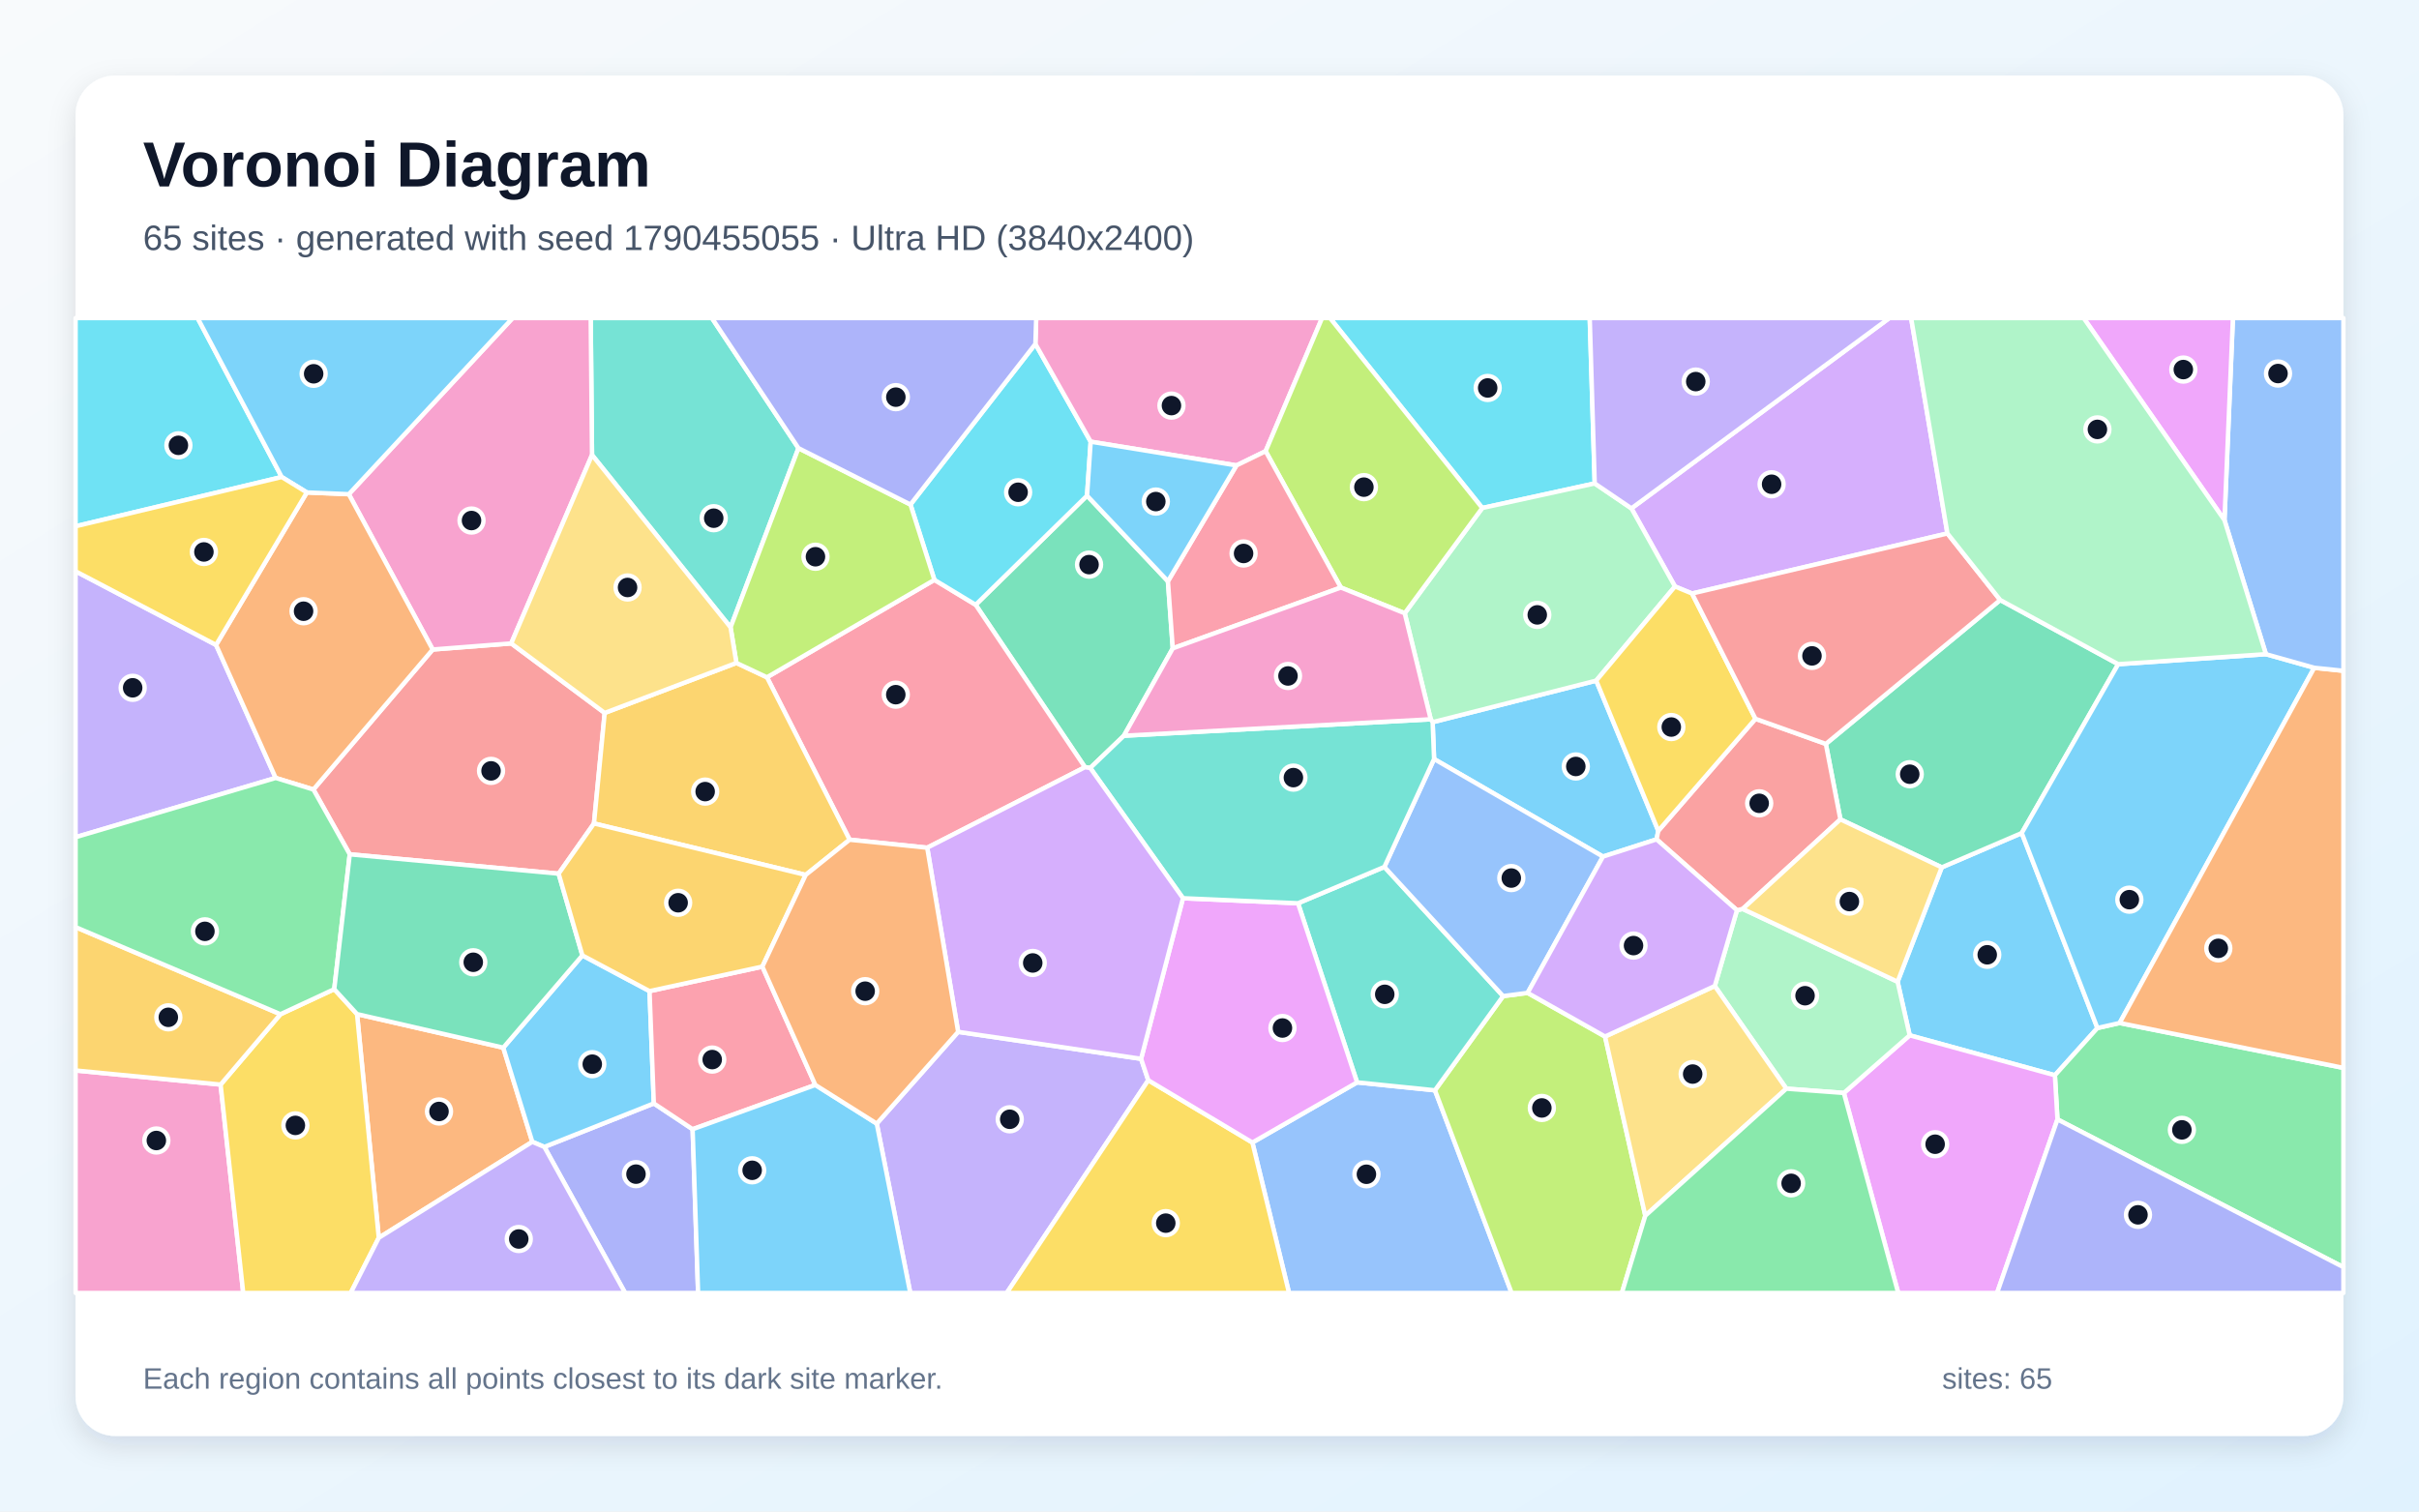
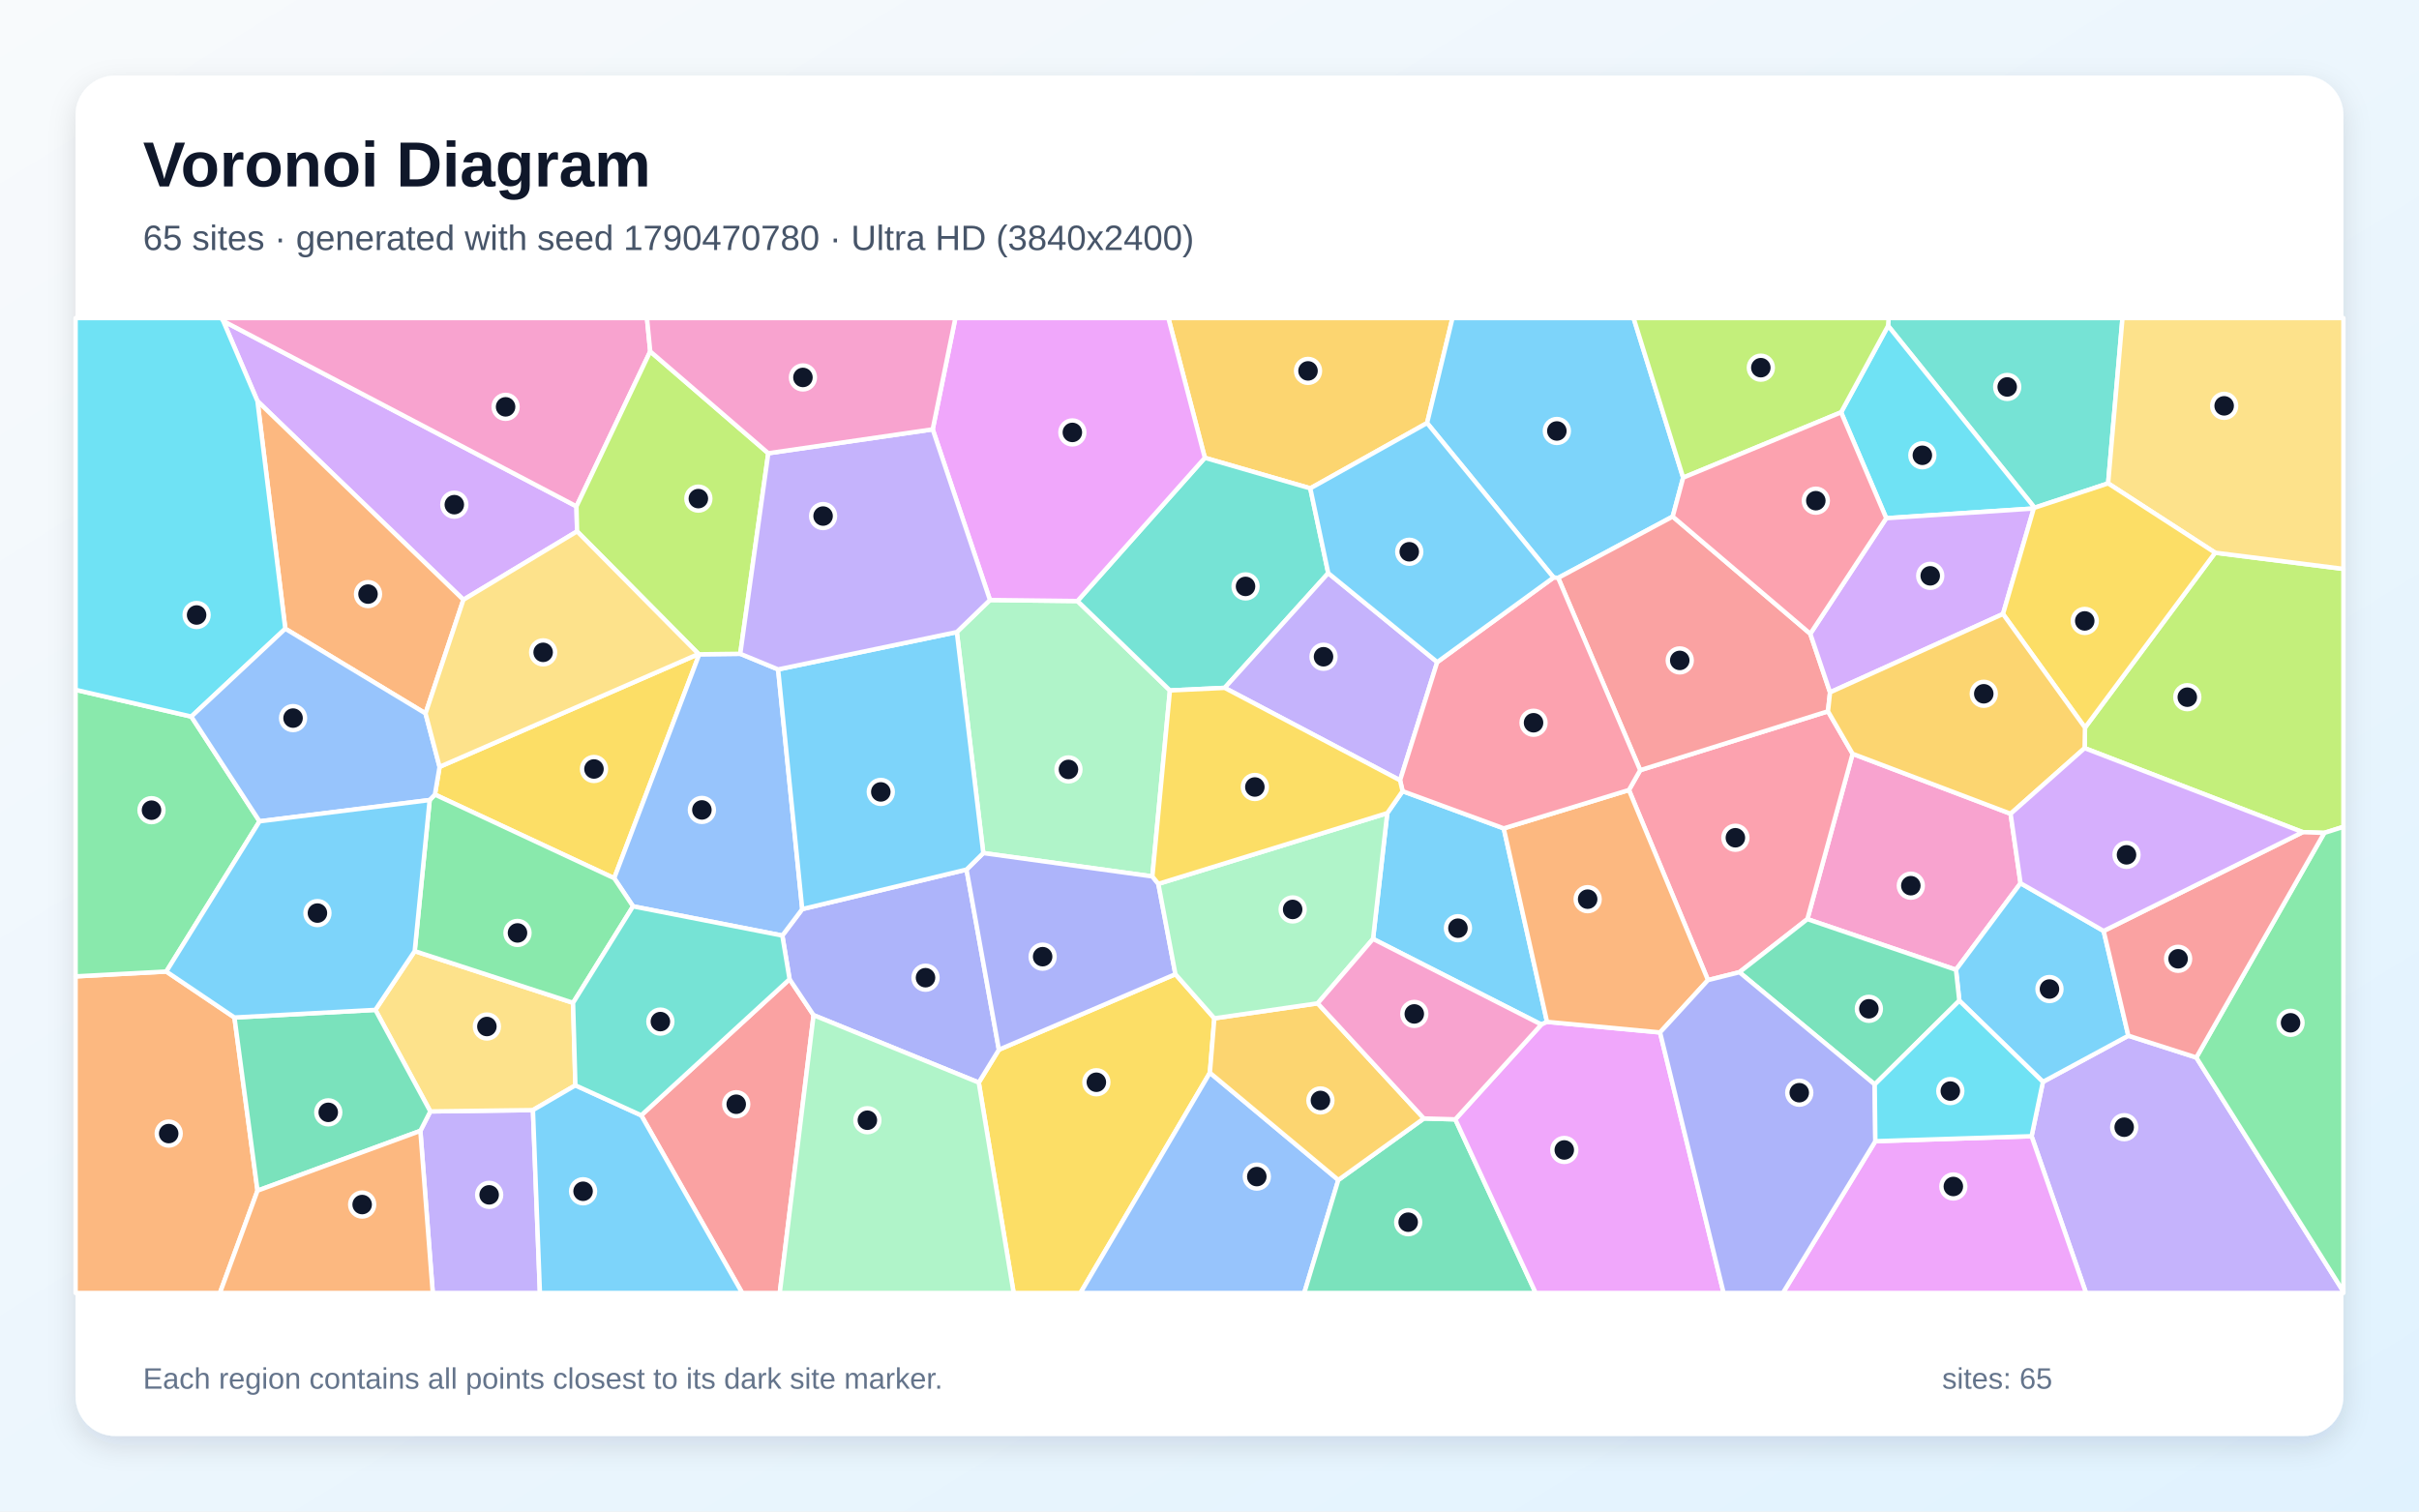
<svg xmlns="http://www.w3.org/2000/svg" width="3840" height="2400" viewBox="0 0 3840 2400" role="img" aria-labelledby="title description">
  <defs>
    <linearGradient id="background" x1="0" y1="0" x2="1" y2="1">
      <stop stop-color="#F8FAFC" />
      <stop offset="1" stop-color="#E0F2FE" />
    </linearGradient>
    <filter id="shadow" x="-5%" y="-5%" width="110%" height="110%">
      <feDropShadow dx="0" dy="15" stdDeviation="22" flood-color="#0F172A" flood-opacity=".12" />
    </filter>
  </defs>
  <rect width="3840" height="2400" fill="url(#background)" />
  <rect x="120" y="120" width="3600" height="2160" rx="63" fill="#FFFFFF" filter="url(#shadow)" />
  <g font-family="Arial, sans-serif">
    <text x="227" y="296" font-size="101" font-weight="700" fill="#0F172A">Voronoi Diagram</text>
-     <text x="227" y="397" font-size="56" fill="#475569">65 sites · generated with seed 1790455055 · Ultra HD (3840x2400)</text>
+     <text x="227" y="397" font-size="56" fill="#475569">65 sites · generated with seed 1790470780 · Ultra HD (3840x2400)</text>
  </g>
  <g stroke="#FFFFFF" stroke-width="7" stroke-linejoin="round">
-     <polygon points="3031.5,1643.9 3012.3,1558.8 3082.4,1377.2 3209.4,1322.7 3329.5,1632.3 3262.0,1707.3" fill="#38BDF8" fill-opacity="0.65" />
-     <polygon points="343.0,1024.0 437.6,1235.2 120.0,1329.3 120.0,907.1" fill="#A78BFA" fill-opacity="0.65" />
-     <polygon points="120.0,1699.7 350.2,1722.1 386.1,2053.0 120.0,2053.0" fill="#F472B6" fill-opacity="0.65" />
-     <polygon points="601.3,1965.4 566.8,1610.2 798.9,1663.5 845.0,1813.0" fill="#FB923C" fill-opacity="0.65" />
-     <polygon points="350.2,1722.1 445.2,1610.4 530.6,1570.6 566.8,1610.2 601.3,1965.4 556.7,2053.0 386.1,2053.0" fill="#FACC15" fill-opacity="0.65" />
-     <polygon points="3266.1,1777.4 3262.0,1707.3 3329.5,1632.3 3364.8,1624.3 3720.0,1695.6 3720.0,2012.0" fill="#4ADE80" fill-opacity="0.65" />
-     <polygon points="1267.5,711.6 1159.7,996.1 939.8,722.4 937.7,505.0 1130.1,505.0" fill="#2DD4BF" fill-opacity="0.65" />
-     <polygon points="1988.1,1814.1 2154.3,1718.6 2277.9,1731.2 2399.6,2053.0 2046.3,2053.0" fill="#60A5FA" fill-opacity="0.65" />
-     <polygon points="2927.0,1735.4 3031.5,1643.9 3262.0,1707.3 3266.1,1777.4 3170.2,2053.0 3013.3,2053.0" fill="#E879F9" fill-opacity="0.65" />
-     <polygon points="1854.0,922.9 1861.7,1029.5 1784.1,1168.2 1730.7,1219.4 1722.3,1218.2 1548.8,960.3 1725.6,787.0" fill="#34D399" fill-opacity="0.65" />
-     <polygon points="886.8,1387.2 555.2,1356.5 497.5,1253.6 686.9,1031.3 811.5,1021.6 959.9,1132.0 942.9,1307.5" fill="#F87171" fill-opacity="0.65" />
-     <polygon points="864.1,1821.1 1037.9,1752.0 1099.5,1793.0 1108.2,2053.0 992.4,2053.0" fill="#818CF8" fill-opacity="0.65" />
-     <polygon points="445.2,1610.4 350.2,1722.1 120.0,1699.7 120.0,1472.1" fill="#FBBF24" fill-opacity="0.65" />
-     <polygon points="2277.9,1731.2 2386.1,1581.6 2425.0,1576.5 2547.9,1645.8 2611.8,1930.3 2574.6,2053.0 2399.6,2053.0" fill="#A3E635" fill-opacity="0.65" />
-     <polygon points="3091.4,847.0 2686.0,942.4 2658.9,931.2 2589.8,807.2 2999.2,505.0 3033.8,505.0" fill="#C084FC" fill-opacity="0.65" />
-     <polygon points="1483.3,920.7 1548.8,960.3 1722.3,1218.2 1471.9,1346.0 1348.7,1333.3 1217.5,1075.4" fill="#FB7185" fill-opacity="0.65" />
-     <polygon points="1643.6,546.1 1731.4,701.3 1725.6,787.0 1548.8,960.3 1483.3,920.7 1445.3,801.1" fill="#22D3EE" fill-opacity="0.65" />
-     <polygon points="2927.0,1735.4 2835.7,1728.6 2722.1,1565.6 2757.3,1445.3 2766.4,1443.2 3012.3,1558.8 3031.5,1643.9" fill="#86EFAC" fill-opacity="0.65" />
-     <polygon points="2611.8,1930.3 2547.9,1645.8 2722.1,1565.6 2835.7,1728.6" fill="#FCD34D" fill-opacity="0.65" />
-     <polygon points="924.5,1517.0 1031.1,1573.7 1037.9,1752.0 864.1,1821.1 845.0,1813.0 798.9,1663.5" fill="#38BDF8" fill-opacity="0.65" />
-     <polygon points="2274.2,1146.7 2533.9,1080.7 2632.4,1319.2 2629.7,1332.7 2544.6,1360.1 2276.5,1205.2" fill="#38BDF8" fill-opacity="0.65" />
-     <polygon points="1391.8,1784.1 1521.0,1638.4 1811.4,1681.2 1822.8,1715.2 1598.1,2053.0 1445.0,2053.0" fill="#A78BFA" fill-opacity="0.65" />
-     <polygon points="939.8,722.4 811.5,1021.6 686.9,1031.3 553.7,784.7 813.8,505.0 937.7,505.0" fill="#F472B6" fill-opacity="0.65" />
-     <polygon points="487.1,781.9 553.7,784.7 686.9,1031.3 497.5,1253.6 437.6,1235.2 343.0,1024.0" fill="#FB923C" fill-opacity="0.65" />
-     <polygon points="1822.8,1715.2 1988.1,1814.1 2046.3,2053.0 1598.1,2053.0" fill="#FACC15" fill-opacity="0.65" />
-     <polygon points="2611.8,1930.3 2835.7,1728.6 2927.0,1735.4 3013.3,2053.0 2574.6,2053.0" fill="#4ADE80" fill-opacity="0.65" />
-     <polygon points="2197.6,1376.5 2386.1,1581.6 2277.9,1731.2 2154.3,1718.6 2060.5,1434.2" fill="#2DD4BF" fill-opacity="0.65" />
-     <polygon points="2276.5,1205.2 2544.6,1360.1 2425.0,1576.5 2386.1,1581.6 2197.6,1376.5" fill="#60A5FA" fill-opacity="0.65" />
-     <polygon points="1822.8,1715.2 1811.4,1681.2 1877.9,1426.2 2060.5,1434.2 2154.3,1718.6 1988.1,1814.1" fill="#E879F9" fill-opacity="0.65" />
-     <polygon points="2921.5,1301.0 2898.4,1181.2 3175.2,952.7 3362.5,1054.6 3209.4,1322.7 3082.4,1377.2" fill="#34D399" fill-opacity="0.65" />
-     <polygon points="2786.7,1141.3 2898.4,1181.2 2921.5,1301.0 2766.4,1443.2 2757.3,1445.3 2629.7,1332.7 2632.4,1319.2" fill="#F87171" fill-opacity="0.65" />
-     <polygon points="3266.1,1777.4 3720.0,2012.0 3720.0,2053.0 3170.2,2053.0" fill="#818CF8" fill-opacity="0.65" />
-     <polygon points="1169.0,1052.6 1217.5,1075.4 1348.7,1333.3 1279.0,1389.2 942.9,1307.5 959.9,1132.0" fill="#FBBF24" fill-opacity="0.65" />
-     <polygon points="1445.3,801.1 1483.3,920.7 1217.5,1075.4 1169.0,1052.6 1159.7,996.1 1267.5,711.6" fill="#A3E635" fill-opacity="0.65" />
-     <polygon points="2544.6,1360.1 2629.7,1332.7 2757.3,1445.3 2722.1,1565.6 2547.9,1645.8 2425.0,1576.5" fill="#C084FC" fill-opacity="0.65" />
-     <polygon points="1210.2,1534.8 1294.3,1722.7 1099.5,1793.0 1037.9,1752.0 1031.1,1573.7" fill="#FB7185" fill-opacity="0.65" />
-     <polygon points="2531.5,767.6 2353.0,806.6 2111.3,505.0 2523.6,505.0" fill="#22D3EE" fill-opacity="0.65" />
-     <polygon points="2533.9,1080.7 2274.2,1146.7 2271.2,1142.1 2229.9,973.7 2353.0,806.6 2531.5,767.6 2589.8,807.2 2658.9,931.2" fill="#86EFAC" fill-opacity="0.65" />
-     <polygon points="939.8,722.4 1159.7,996.1 1169.0,1052.6 959.9,1132.0 811.5,1021.6" fill="#FCD34D" fill-opacity="0.65" />
-     <polygon points="3597.0,1038.7 3673.7,1060.3 3364.8,1624.3 3329.5,1632.3 3209.4,1322.7 3362.5,1054.6" fill="#38BDF8" fill-opacity="0.65" />
-     <polygon points="1099.5,1793.0 1294.3,1722.7 1391.8,1784.1 1445.0,2053.0 1108.2,2053.0" fill="#38BDF8" fill-opacity="0.65" />
-     <polygon points="2589.8,807.2 2531.5,767.6 2523.6,505.0 2999.2,505.0" fill="#A78BFA" fill-opacity="0.65" />
-     <polygon points="2009.1,716.4 1962.8,739.0 1731.4,701.3 1643.6,546.1 1644.9,505.0 2098.7,505.0" fill="#F472B6" fill-opacity="0.65" />
-     <polygon points="3364.8,1624.3 3673.7,1060.3 3720.0,1065.1 3720.0,1695.6" fill="#FB923C" fill-opacity="0.65" />
-     <polygon points="2786.7,1141.3 2632.4,1319.2 2533.9,1080.7 2658.9,931.2 2686.0,942.4" fill="#FACC15" fill-opacity="0.65" />
-     <polygon points="497.5,1253.6 555.2,1356.5 530.6,1570.6 445.2,1610.4 120.0,1472.1 120.0,1329.3 437.6,1235.2" fill="#4ADE80" fill-opacity="0.65" />
-     <polygon points="2271.2,1142.1 2274.2,1146.7 2276.5,1205.2 2197.6,1376.5 2060.5,1434.2 1877.9,1426.2 1730.7,1219.4 1784.1,1168.2" fill="#2DD4BF" fill-opacity="0.65" />
-     <polygon points="3673.7,1060.3 3597.0,1038.7 3531.2,825.9 3544.6,505.0 3720.0,505.0 3720.0,1065.1" fill="#60A5FA" fill-opacity="0.65" />
-     <polygon points="3531.2,825.9 3307.7,505.0 3544.6,505.0" fill="#E879F9" fill-opacity="0.65" />
-     <polygon points="555.2,1356.5 886.8,1387.2 924.5,1517.0 798.9,1663.5 566.8,1610.2 530.6,1570.6" fill="#34D399" fill-opacity="0.65" />
-     <polygon points="3175.2,952.7 2898.4,1181.2 2786.7,1141.3 2686.0,942.4 3091.4,847.0" fill="#F87171" fill-opacity="0.65" />
-     <polygon points="1643.6,546.1 1445.3,801.1 1267.5,711.6 1130.1,505.0 1644.9,505.0" fill="#818CF8" fill-opacity="0.65" />
-     <polygon points="1210.2,1534.8 1031.1,1573.7 924.5,1517.0 886.8,1387.2 942.9,1307.5 1279.0,1389.2" fill="#FBBF24" fill-opacity="0.65" />
-     <polygon points="2353.0,806.6 2229.9,973.7 2128.5,932.9 2009.1,716.4 2098.7,505.0 2111.3,505.0" fill="#A3E635" fill-opacity="0.65" />
-     <polygon points="1877.9,1426.2 1811.4,1681.2 1521.0,1638.4 1471.9,1346.0 1722.3,1218.2 1730.7,1219.4" fill="#C084FC" fill-opacity="0.65" />
-     <polygon points="1962.8,739.0 2009.1,716.4 2128.5,932.9 1861.7,1029.5 1854.0,922.9" fill="#FB7185" fill-opacity="0.65" />
-     <polygon points="447.2,757.4 120.0,835.6 120.0,505.0 313.7,505.0" fill="#22D3EE" fill-opacity="0.65" />
-     <polygon points="3531.2,825.9 3597.0,1038.7 3362.5,1054.6 3175.2,952.7 3091.4,847.0 3033.8,505.0 3307.7,505.0" fill="#86EFAC" fill-opacity="0.65" />
-     <polygon points="2766.4,1443.2 2921.5,1301.0 3082.4,1377.2 3012.3,1558.8" fill="#FCD34D" fill-opacity="0.65" />
-     <polygon points="553.7,784.7 487.1,781.9 447.2,757.4 313.7,505.0 813.8,505.0" fill="#38BDF8" fill-opacity="0.65" />
-     <polygon points="1962.8,739.0 1854.0,922.9 1725.6,787.0 1731.4,701.3" fill="#38BDF8" fill-opacity="0.65" />
-     <polygon points="601.3,1965.4 845.0,1813.0 864.1,1821.1 992.4,2053.0 556.7,2053.0" fill="#A78BFA" fill-opacity="0.65" />
-     <polygon points="2128.5,932.9 2229.9,973.7 2271.2,1142.1 1784.1,1168.2 1861.7,1029.5" fill="#F472B6" fill-opacity="0.65" />
-     <polygon points="1521.0,1638.4 1391.8,1784.1 1294.3,1722.7 1210.2,1534.8 1279.0,1389.2 1348.7,1333.3 1471.9,1346.0" fill="#FB923C" fill-opacity="0.65" />
-     <polygon points="447.2,757.4 487.1,781.9 343.0,1024.0 120.0,907.1 120.0,835.6" fill="#FACC15" fill-opacity="0.65" />
+     <polygon points="2179.6,1490.8 2202.2,1291.1 2226.5,1256.2 2387.1,1315.3 2455.8,1622.5 2446.8,1626.8" fill="#38BDF8" fill-opacity="0.65" />
+     <polygon points="3225.0,1804.1 3243.0,1717.8 3378.6,1644.5 3486.5,1679.1 3720.0,2050.8 3720.0,2053.0 3311.4,2053.0" fill="#A78BFA" fill-opacity="0.65" />
+     <polygon points="3191.7,1292.1 3207.5,1402.4 3105.0,1539.8 2869.1,1459.4 2940.9,1196.9" fill="#F472B6" fill-opacity="0.65" />
+     <polygon points="120.0,1550.3 264.0,1542.6 372.2,1615.6 408.8,1890.5 349.1,2053.0 120.0,2053.0" fill="#FB923C" fill-opacity="0.65" />
+     <polygon points="1553.7,1718.9 1585.7,1666.7 1865.9,1546.8 1927.7,1616.9 1920.6,1703.3 1715.1,2053.0 1609.1,2053.0" fill="#FACC15" fill-opacity="0.65" />
+     <polygon points="303.7,1137.8 412.0,1304.1 264.0,1542.6 120.0,1550.3 120.0,1095.3" fill="#4ADE80" fill-opacity="0.65" />
+     <polygon points="3346.5,767.5 3229.7,806.2 2997.2,517.3 2998.1,505.0 3369.3,505.0" fill="#2DD4BF" fill-opacity="0.65" />
+     <polygon points="1920.6,1703.3 2124.5,1873.6 2070.4,2053.0 1715.1,2053.0" fill="#60A5FA" fill-opacity="0.65" />
+     <polygon points="2977.0,1812.0 3225.0,1804.1 3311.4,2053.0 2830.2,2053.0" fill="#E879F9" fill-opacity="0.65" />
+     <polygon points="2124.5,1873.6 2260.3,1775.9 2310.2,1777.3 2437.8,2053.0 2070.4,2053.0" fill="#34D399" fill-opacity="0.65" />
+     <polygon points="1017.9,1770.9 1253.4,1554.8 1291.5,1611.9 1237.8,2053.0 1178.2,2053.0" fill="#F87171" fill-opacity="0.65" />
+     <polygon points="1291.5,1611.9 1253.4,1554.8 1241.9,1485.5 1273.5,1443.5 1534.3,1380.7 1585.7,1666.7 1553.7,1718.9" fill="#818CF8" fill-opacity="0.65" />
+     <polygon points="2265.4,671.7 2080.0,775.4 1912.6,726.9 1854.7,505.0 2305.7,505.0" fill="#FBBF24" fill-opacity="0.65" />
+     <polygon points="3689.6,1322.5 3655.4,1321.3 3309.2,1187.9 3309.8,1155.3 3516.4,877.6 3720.0,903.3 3720.0,1312.9" fill="#A3E635" fill-opacity="0.65" />
+     <polygon points="354.3,509.7 915.1,804.0 916.1,843.7 735.6,952.3 408.7,636.9" fill="#C084FC" fill-opacity="0.65" />
+     <polygon points="2711.3,1556.2 2585.8,1254.4 2603.7,1222.9 2901.8,1129.4 2940.9,1196.9 2869.1,1459.4 2761.2,1543.7" fill="#FB7185" fill-opacity="0.65" />
+     <polygon points="3228.4,807.4 2994.3,822.8 2922.6,654.7 2997.2,517.3 3229.7,806.2" fill="#22D3EE" fill-opacity="0.65" />
+     <polygon points="1829.3,1391.6 1560.9,1354.5 1518.9,1003.6 1571.5,952.7 1710.4,954.3 1857.2,1096.3" fill="#86EFAC" fill-opacity="0.65" />
+     <polygon points="3516.4,877.6 3346.5,767.5 3369.3,505.0 3720.0,505.0 3720.0,903.3" fill="#FCD34D" fill-opacity="0.65" />
+     <polygon points="3339.4,1478.2 3378.6,1644.5 3243.0,1717.8 3110.3,1588.9 3105.0,1539.8 3207.5,1402.4" fill="#38BDF8" fill-opacity="0.65" />
+     <polygon points="2671.9,758.4 2655.3,820.2 2473.5,917.6 2466.2,917.0 2265.4,671.7 2305.7,505.0 2593.2,505.0" fill="#38BDF8" fill-opacity="0.65" />
+     <polygon points="667.3,1795.6 683.1,1764.7 846.0,1762.6 857.1,2053.0 687.0,2053.0" fill="#A78BFA" fill-opacity="0.65" />
+     <polygon points="1032.2,558.0 915.1,804.0 354.3,509.7 351.1,505.0 1027.0,505.0" fill="#F472B6" fill-opacity="0.65" />
+     <polygon points="675.5,1132.8 452.9,998.3 408.7,636.9 735.6,952.3" fill="#FB923C" fill-opacity="0.65" />
+     <polygon points="690.4,1261.6 697.8,1217.6 1108.9,1038.4 1110.0,1038.9 975.0,1394.4" fill="#FACC15" fill-opacity="0.65" />
+     <polygon points="3486.5,1679.1 3689.6,1322.5 3720.0,1312.9 3720.0,2050.8" fill="#4ADE80" fill-opacity="0.65" />
+     <polygon points="2108.5,910.0 1944.1,1092.2 1857.2,1096.3 1710.4,954.3 1912.6,726.9 2080.0,775.4" fill="#2DD4BF" fill-opacity="0.65" />
+     <polygon points="1004.9,1439.1 975.0,1394.4 1110.0,1038.9 1175.1,1038.1 1235.2,1062.9 1273.5,1443.5 1241.9,1485.5" fill="#60A5FA" fill-opacity="0.65" />
+     <polygon points="2310.2,1777.3 2446.8,1626.8 2455.8,1622.5 2635.2,1639.3 2736.1,2053.0 2437.8,2053.0" fill="#E879F9" fill-opacity="0.65" />
+     <polygon points="3110.3,1588.9 2976.0,1721.9 2761.2,1543.7 2869.1,1459.4 3105.0,1539.8" fill="#34D399" fill-opacity="0.65" />
+     <polygon points="2473.5,917.6 2655.3,820.2 2873.7,1006.3 2905.1,1099.3 2901.8,1129.4 2603.7,1222.9" fill="#F87171" fill-opacity="0.65" />
+     <polygon points="1838.8,1403.4 1865.9,1546.8 1585.7,1666.7 1534.3,1380.7 1560.9,1354.5 1829.3,1391.6" fill="#818CF8" fill-opacity="0.65" />
+     <polygon points="2260.3,1775.9 2124.5,1873.6 1920.6,1703.3 1927.7,1616.9 2091.7,1593.1" fill="#FBBF24" fill-opacity="0.65" />
+     <polygon points="2997.2,517.3 2922.6,654.7 2671.9,758.4 2593.2,505.0 2998.1,505.0" fill="#A3E635" fill-opacity="0.65" />
+     <polygon points="3179.6,974.9 2905.1,1099.3 2873.7,1006.3 2994.3,822.8 3228.4,807.4" fill="#C084FC" fill-opacity="0.65" />
+     <polygon points="2922.6,654.7 2994.3,822.8 2873.7,1006.3 2655.3,820.2 2671.9,758.4" fill="#FB7185" fill-opacity="0.65" />
+     <polygon points="354.3,509.7 408.7,636.9 452.9,998.3 303.7,1137.8 120.0,1095.3 120.0,505.0 351.1,505.0" fill="#22D3EE" fill-opacity="0.65" />
+     <polygon points="2091.7,1593.1 1927.7,1616.9 1865.9,1546.8 1838.8,1403.4 2202.2,1291.1 2179.6,1490.8" fill="#86EFAC" fill-opacity="0.65" />
+     <polygon points="913.4,1723.3 846.0,1762.6 683.1,1764.7 595.9,1603.5 658.3,1510.2 909.7,1592.3" fill="#FCD34D" fill-opacity="0.65" />
+     <polygon points="846.0,1762.6 913.4,1723.3 1017.9,1770.9 1178.2,2053.0 857.1,2053.0" fill="#38BDF8" fill-opacity="0.65" />
+     <polygon points="1518.9,1003.6 1560.9,1354.5 1534.3,1380.7 1273.5,1443.5 1235.2,1062.9" fill="#38BDF8" fill-opacity="0.65" />
+     <polygon points="1944.1,1092.2 2108.5,910.0 2281.5,1051.3 2222.5,1239.0" fill="#A78BFA" fill-opacity="0.65" />
+     <polygon points="2310.2,1777.3 2260.3,1775.9 2091.7,1593.1 2179.6,1490.8 2446.8,1626.8" fill="#F472B6" fill-opacity="0.65" />
+     <polygon points="2585.8,1254.4 2711.3,1556.2 2635.2,1639.3 2455.8,1622.5 2387.1,1315.3" fill="#FB923C" fill-opacity="0.65" />
+     <polygon points="3516.4,877.6 3309.8,1155.3 3179.6,974.9 3228.4,807.4 3229.7,806.2 3346.5,767.5" fill="#FACC15" fill-opacity="0.65" />
+     <polygon points="682.1,1270.3 690.4,1261.6 975.0,1394.4 1004.9,1439.1 909.7,1592.3 658.3,1510.2" fill="#4ADE80" fill-opacity="0.65" />
+     <polygon points="913.4,1723.3 909.7,1592.3 1004.9,1439.1 1241.9,1485.5 1253.4,1554.8 1017.9,1770.9" fill="#2DD4BF" fill-opacity="0.65" />
+     <polygon points="452.9,998.3 675.5,1132.8 697.8,1217.6 690.4,1261.6 682.1,1270.3 412.0,1304.1 303.7,1137.8" fill="#60A5FA" fill-opacity="0.65" />
+     <polygon points="1710.4,954.3 1571.5,952.7 1480.6,681.7 1516.6,505.0 1854.7,505.0 1912.6,726.9" fill="#E879F9" fill-opacity="0.65" />
+     <polygon points="408.8,1890.5 372.2,1615.6 595.9,1603.5 683.1,1764.7 667.3,1795.6" fill="#34D399" fill-opacity="0.65" />
+     <polygon points="3486.5,1679.1 3378.6,1644.5 3339.4,1478.2 3655.4,1321.3 3689.6,1322.5" fill="#F87171" fill-opacity="0.65" />
+     <polygon points="2635.2,1639.3 2711.3,1556.2 2761.2,1543.7 2976.0,1721.9 2977.0,1812.0 2830.2,2053.0 2736.1,2053.0" fill="#818CF8" fill-opacity="0.65" />
+     <polygon points="3179.6,974.9 3309.8,1155.3 3309.2,1187.9 3191.7,1292.1 2940.9,1196.9 2901.8,1129.4 2905.1,1099.3" fill="#FBBF24" fill-opacity="0.65" />
+     <polygon points="1219.6,719.7 1175.1,1038.1 1110.0,1038.9 1108.9,1038.4 916.1,843.7 915.1,804.0 1032.2,558.0" fill="#A3E635" fill-opacity="0.65" />
+     <polygon points="3339.4,1478.2 3207.5,1402.4 3191.7,1292.1 3309.2,1187.9 3655.4,1321.3" fill="#C084FC" fill-opacity="0.65" />
+     <polygon points="2222.5,1239.0 2281.5,1051.3 2466.2,917.0 2473.5,917.6 2603.7,1222.9 2585.8,1254.4 2387.1,1315.3 2226.5,1256.2" fill="#FB7185" fill-opacity="0.65" />
+     <polygon points="2977.0,1812.0 2976.0,1721.9 3110.3,1588.9 3243.0,1717.8 3225.0,1804.1" fill="#22D3EE" fill-opacity="0.65" />
+     <polygon points="1291.5,1611.9 1553.7,1718.9 1609.1,2053.0 1237.8,2053.0" fill="#86EFAC" fill-opacity="0.65" />
+     <polygon points="1108.9,1038.4 697.8,1217.6 675.5,1132.8 735.6,952.3 916.1,843.7" fill="#FCD34D" fill-opacity="0.65" />
+     <polygon points="2466.2,917.0 2281.5,1051.3 2108.5,910.0 2080.0,775.4 2265.4,671.7" fill="#38BDF8" fill-opacity="0.65" />
+     <polygon points="682.1,1270.3 658.3,1510.2 595.9,1603.5 372.2,1615.6 264.0,1542.6 412.0,1304.1" fill="#38BDF8" fill-opacity="0.65" />
+     <polygon points="1480.6,681.7 1571.5,952.7 1518.9,1003.6 1235.2,1062.9 1175.1,1038.1 1219.6,719.7" fill="#A78BFA" fill-opacity="0.65" />
+     <polygon points="1480.6,681.7 1219.6,719.7 1032.2,558.0 1027.0,505.0 1516.6,505.0" fill="#F472B6" fill-opacity="0.65" />
+     <polygon points="408.8,1890.5 667.3,1795.6 687.0,2053.0 349.1,2053.0" fill="#FB923C" fill-opacity="0.65" />
+     <polygon points="1838.8,1403.4 1829.3,1391.6 1857.2,1096.3 1944.1,1092.2 2222.5,1239.0 2226.5,1256.2 2202.2,1291.1" fill="#FACC15" fill-opacity="0.65" />
  </g>
  <g>
-     <circle cx="3154.6" cy="1516.0" r="19" fill="#0F172A" stroke="#FFFFFF" stroke-width="7" />
-     <circle cx="210.6" cy="1092.1" r="19" fill="#0F172A" stroke="#FFFFFF" stroke-width="7" />
-     <circle cx="248.2" cy="1810.9" r="19" fill="#0F172A" stroke="#FFFFFF" stroke-width="7" />
-     <circle cx="696.9" cy="1764.8" r="19" fill="#0F172A" stroke="#FFFFFF" stroke-width="7" />
-     <circle cx="468.9" cy="1786.9" r="19" fill="#0F172A" stroke="#FFFFFF" stroke-width="7" />
-     <circle cx="3463.6" cy="1794.0" r="19" fill="#0F172A" stroke="#FFFFFF" stroke-width="7" />
-     <circle cx="1133.0" cy="822.8" r="19" fill="#0F172A" stroke="#FFFFFF" stroke-width="7" />
-     <circle cx="2169.1" cy="1864.5" r="19" fill="#0F172A" stroke="#FFFFFF" stroke-width="7" />
-     <circle cx="3071.9" cy="1816.8" r="19" fill="#0F172A" stroke="#FFFFFF" stroke-width="7" />
-     <circle cx="1728.8" cy="896.5" r="19" fill="#0F172A" stroke="#FFFFFF" stroke-width="7" />
-     <circle cx="779.5" cy="1224.0" r="19" fill="#0F172A" stroke="#FFFFFF" stroke-width="7" />
-     <circle cx="1009.6" cy="1864.3" r="19" fill="#0F172A" stroke="#FFFFFF" stroke-width="7" />
-     <circle cx="267.2" cy="1615.3" r="19" fill="#0F172A" stroke="#FFFFFF" stroke-width="7" />
-     <circle cx="2447.6" cy="1759.2" r="19" fill="#0F172A" stroke="#FFFFFF" stroke-width="7" />
-     <circle cx="2812.3" cy="768.9" r="19" fill="#0F172A" stroke="#FFFFFF" stroke-width="7" />
-     <circle cx="1422.0" cy="1103.0" r="19" fill="#0F172A" stroke="#FFFFFF" stroke-width="7" />
-     <circle cx="1616.2" cy="781.6" r="19" fill="#0F172A" stroke="#FFFFFF" stroke-width="7" />
-     <circle cx="2865.4" cy="1581.0" r="19" fill="#0F172A" stroke="#FFFFFF" stroke-width="7" />
-     <circle cx="2687.0" cy="1705.4" r="19" fill="#0F172A" stroke="#FFFFFF" stroke-width="7" />
-     <circle cx="940.2" cy="1689.7" r="19" fill="#0F172A" stroke="#FFFFFF" stroke-width="7" />
-     <circle cx="2501.5" cy="1217.0" r="19" fill="#0F172A" stroke="#FFFFFF" stroke-width="7" />
-     <circle cx="1602.9" cy="1777.2" r="19" fill="#0F172A" stroke="#FFFFFF" stroke-width="7" />
-     <circle cx="748.5" cy="826.5" r="19" fill="#0F172A" stroke="#FFFFFF" stroke-width="7" />
-     <circle cx="481.9" cy="970.5" r="19" fill="#0F172A" stroke="#FFFFFF" stroke-width="7" />
-     <circle cx="1850.6" cy="1942.1" r="19" fill="#0F172A" stroke="#FFFFFF" stroke-width="7" />
-     <circle cx="2843.3" cy="1878.9" r="19" fill="#0F172A" stroke="#FFFFFF" stroke-width="7" />
-     <circle cx="2198.2" cy="1578.8" r="19" fill="#0F172A" stroke="#FFFFFF" stroke-width="7" />
-     <circle cx="2399.1" cy="1394.2" r="19" fill="#0F172A" stroke="#FFFFFF" stroke-width="7" />
-     <circle cx="2035.8" cy="1632.3" r="19" fill="#0F172A" stroke="#FFFFFF" stroke-width="7" />
-     <circle cx="3031.6" cy="1229.3" r="19" fill="#0F172A" stroke="#FFFFFF" stroke-width="7" />
-     <circle cx="2792.6" cy="1275.5" r="19" fill="#0F172A" stroke="#FFFFFF" stroke-width="7" />
-     <circle cx="3393.9" cy="1928.9" r="19" fill="#0F172A" stroke="#FFFFFF" stroke-width="7" />
-     <circle cx="1119.4" cy="1256.9" r="19" fill="#0F172A" stroke="#FFFFFF" stroke-width="7" />
-     <circle cx="1294.5" cy="884.0" r="19" fill="#0F172A" stroke="#FFFFFF" stroke-width="7" />
-     <circle cx="2593.1" cy="1501.4" r="19" fill="#0F172A" stroke="#FFFFFF" stroke-width="7" />
-     <circle cx="1130.6" cy="1682.4" r="19" fill="#0F172A" stroke="#FFFFFF" stroke-width="7" />
-     <circle cx="2361.6" cy="616.0" r="19" fill="#0F172A" stroke="#FFFFFF" stroke-width="7" />
-     <circle cx="2440.3" cy="976.3" r="19" fill="#0F172A" stroke="#FFFFFF" stroke-width="7" />
-     <circle cx="996.2" cy="932.8" r="19" fill="#0F172A" stroke="#FFFFFF" stroke-width="7" />
-     <circle cx="3380.2" cy="1428.5" r="19" fill="#0F172A" stroke="#FFFFFF" stroke-width="7" />
-     <circle cx="1194.0" cy="1858.2" r="19" fill="#0F172A" stroke="#FFFFFF" stroke-width="7" />
-     <circle cx="2691.9" cy="605.9" r="19" fill="#0F172A" stroke="#FFFFFF" stroke-width="7" />
-     <circle cx="1859.6" cy="644.0" r="19" fill="#0F172A" stroke="#FFFFFF" stroke-width="7" />
-     <circle cx="3521.4" cy="1505.8" r="19" fill="#0F172A" stroke="#FFFFFF" stroke-width="7" />
-     <circle cx="2653.1" cy="1154.4" r="19" fill="#0F172A" stroke="#FFFFFF" stroke-width="7" />
-     <circle cx="325.3" cy="1478.8" r="19" fill="#0F172A" stroke="#FFFFFF" stroke-width="7" />
-     <circle cx="2053.2" cy="1234.7" r="19" fill="#0F172A" stroke="#FFFFFF" stroke-width="7" />
-     <circle cx="3616.2" cy="593.1" r="19" fill="#0F172A" stroke="#FFFFFF" stroke-width="7" />
-     <circle cx="3465.9" cy="586.8" r="19" fill="#0F172A" stroke="#FFFFFF" stroke-width="7" />
-     <circle cx="751.3" cy="1527.9" r="19" fill="#0F172A" stroke="#FFFFFF" stroke-width="7" />
-     <circle cx="2876.4" cy="1041.4" r="19" fill="#0F172A" stroke="#FFFFFF" stroke-width="7" />
-     <circle cx="1422.1" cy="630.6" r="19" fill="#0F172A" stroke="#FFFFFF" stroke-width="7" />
-     <circle cx="1076.5" cy="1433.4" r="19" fill="#0F172A" stroke="#FFFFFF" stroke-width="7" />
-     <circle cx="2165.1" cy="773.5" r="19" fill="#0F172A" stroke="#FFFFFF" stroke-width="7" />
-     <circle cx="1639.4" cy="1529.0" r="19" fill="#0F172A" stroke="#FFFFFF" stroke-width="7" />
-     <circle cx="1974.1" cy="878.8" r="19" fill="#0F172A" stroke="#FFFFFF" stroke-width="7" />
-     <circle cx="283.2" cy="707.1" r="19" fill="#0F172A" stroke="#FFFFFF" stroke-width="7" />
-     <circle cx="3329.5" cy="681.8" r="19" fill="#0F172A" stroke="#FFFFFF" stroke-width="7" />
-     <circle cx="2935.8" cy="1431.5" r="19" fill="#0F172A" stroke="#FFFFFF" stroke-width="7" />
-     <circle cx="497.9" cy="593.5" r="19" fill="#0F172A" stroke="#FFFFFF" stroke-width="7" />
-     <circle cx="1834.8" cy="796.4" r="19" fill="#0F172A" stroke="#FFFFFF" stroke-width="7" />
-     <circle cx="823.5" cy="1967.3" r="19" fill="#0F172A" stroke="#FFFFFF" stroke-width="7" />
-     <circle cx="2044.6" cy="1073.3" r="19" fill="#0F172A" stroke="#FFFFFF" stroke-width="7" />
-     <circle cx="1373.4" cy="1573.8" r="19" fill="#0F172A" stroke="#FFFFFF" stroke-width="7" />
-     <circle cx="323.7" cy="876.4" r="19" fill="#0F172A" stroke="#FFFFFF" stroke-width="7" />
+     <circle cx="2314.4" cy="1473.8" r="19" fill="#0F172A" stroke="#FFFFFF" stroke-width="7" />
+     <circle cx="3372.0" cy="1789.8" r="19" fill="#0F172A" stroke="#FFFFFF" stroke-width="7" />
+     <circle cx="3033.3" cy="1406.3" r="19" fill="#0F172A" stroke="#FFFFFF" stroke-width="7" />
+     <circle cx="267.8" cy="1799.9" r="19" fill="#0F172A" stroke="#FFFFFF" stroke-width="7" />
+     <circle cx="1740.4" cy="1718.4" r="19" fill="#0F172A" stroke="#FFFFFF" stroke-width="7" />
+     <circle cx="240.5" cy="1286.4" r="19" fill="#0F172A" stroke="#FFFFFF" stroke-width="7" />
+     <circle cx="3186.3" cy="614.4" r="19" fill="#0F172A" stroke="#FFFFFF" stroke-width="7" />
+     <circle cx="1995.1" cy="1868.2" r="19" fill="#0F172A" stroke="#FFFFFF" stroke-width="7" />
+     <circle cx="3100.8" cy="1883.9" r="19" fill="#0F172A" stroke="#FFFFFF" stroke-width="7" />
+     <circle cx="2235.4" cy="1940.6" r="19" fill="#0F172A" stroke="#FFFFFF" stroke-width="7" />
+     <circle cx="1168.7" cy="1753.3" r="19" fill="#0F172A" stroke="#FFFFFF" stroke-width="7" />
+     <circle cx="1469.2" cy="1552.4" r="19" fill="#0F172A" stroke="#FFFFFF" stroke-width="7" />
+     <circle cx="2076.4" cy="588.9" r="19" fill="#0F172A" stroke="#FFFFFF" stroke-width="7" />
+     <circle cx="3472.2" cy="1107.0" r="19" fill="#0F172A" stroke="#FFFFFF" stroke-width="7" />
+     <circle cx="721.2" cy="801.3" r="19" fill="#0F172A" stroke="#FFFFFF" stroke-width="7" />
+     <circle cx="2754.8" cy="1330.2" r="19" fill="#0F172A" stroke="#FFFFFF" stroke-width="7" />
+     <circle cx="3051.6" cy="722.9" r="19" fill="#0F172A" stroke="#FFFFFF" stroke-width="7" />
+     <circle cx="1696.1" cy="1221.7" r="19" fill="#0F172A" stroke="#FFFFFF" stroke-width="7" />
+     <circle cx="3530.7" cy="644.4" r="19" fill="#0F172A" stroke="#FFFFFF" stroke-width="7" />
+     <circle cx="3253.4" cy="1570.4" r="19" fill="#0F172A" stroke="#FFFFFF" stroke-width="7" />
+     <circle cx="2471.4" cy="684.3" r="19" fill="#0F172A" stroke="#FFFFFF" stroke-width="7" />
+     <circle cx="776.5" cy="1897.2" r="19" fill="#0F172A" stroke="#FFFFFF" stroke-width="7" />
+     <circle cx="802.6" cy="646.0" r="19" fill="#0F172A" stroke="#FFFFFF" stroke-width="7" />
+     <circle cx="584.2" cy="943.3" r="19" fill="#0F172A" stroke="#FFFFFF" stroke-width="7" />
+     <circle cx="942.9" cy="1221.0" r="19" fill="#0F172A" stroke="#FFFFFF" stroke-width="7" />
+     <circle cx="3636.1" cy="1624.0" r="19" fill="#0F172A" stroke="#FFFFFF" stroke-width="7" />
+     <circle cx="1977.2" cy="931.1" r="19" fill="#0F172A" stroke="#FFFFFF" stroke-width="7" />
+     <circle cx="1114.2" cy="1286.0" r="19" fill="#0F172A" stroke="#FFFFFF" stroke-width="7" />
+     <circle cx="2483.2" cy="1825.9" r="19" fill="#0F172A" stroke="#FFFFFF" stroke-width="7" />
+     <circle cx="2966.7" cy="1601.8" r="19" fill="#0F172A" stroke="#FFFFFF" stroke-width="7" />
+     <circle cx="2666.5" cy="1048.6" r="19" fill="#0F172A" stroke="#FFFFFF" stroke-width="7" />
+     <circle cx="1655.1" cy="1519.0" r="19" fill="#0F172A" stroke="#FFFFFF" stroke-width="7" />
+     <circle cx="2096.1" cy="1747.3" r="19" fill="#0F172A" stroke="#FFFFFF" stroke-width="7" />
+     <circle cx="2795.2" cy="583.8" r="19" fill="#0F172A" stroke="#FFFFFF" stroke-width="7" />
+     <circle cx="3064.1" cy="914.3" r="19" fill="#0F172A" stroke="#FFFFFF" stroke-width="7" />
+     <circle cx="2882.5" cy="795.0" r="19" fill="#0F172A" stroke="#FFFFFF" stroke-width="7" />
+     <circle cx="312.1" cy="976.5" r="19" fill="#0F172A" stroke="#FFFFFF" stroke-width="7" />
+     <circle cx="2052.0" cy="1444.0" r="19" fill="#0F172A" stroke="#FFFFFF" stroke-width="7" />
+     <circle cx="772.9" cy="1629.9" r="19" fill="#0F172A" stroke="#FFFFFF" stroke-width="7" />
+     <circle cx="925.6" cy="1891.5" r="19" fill="#0F172A" stroke="#FFFFFF" stroke-width="7" />
+     <circle cx="1398.2" cy="1257.4" r="19" fill="#0F172A" stroke="#FFFFFF" stroke-width="7" />
+     <circle cx="2101.0" cy="1042.8" r="19" fill="#0F172A" stroke="#FFFFFF" stroke-width="7" />
+     <circle cx="2245.1" cy="1609.9" r="19" fill="#0F172A" stroke="#FFFFFF" stroke-width="7" />
+     <circle cx="2520.3" cy="1427.7" r="19" fill="#0F172A" stroke="#FFFFFF" stroke-width="7" />
+     <circle cx="3309.4" cy="985.9" r="19" fill="#0F172A" stroke="#FFFFFF" stroke-width="7" />
+     <circle cx="821.5" cy="1481.3" r="19" fill="#0F172A" stroke="#FFFFFF" stroke-width="7" />
+     <circle cx="1048.3" cy="1622.1" r="19" fill="#0F172A" stroke="#FFFFFF" stroke-width="7" />
+     <circle cx="465.2" cy="1140.2" r="19" fill="#0F172A" stroke="#FFFFFF" stroke-width="7" />
+     <circle cx="1702.3" cy="686.6" r="19" fill="#0F172A" stroke="#FFFFFF" stroke-width="7" />
+     <circle cx="521.1" cy="1766.2" r="19" fill="#0F172A" stroke="#FFFFFF" stroke-width="7" />
+     <circle cx="3457.6" cy="1522.4" r="19" fill="#0F172A" stroke="#FFFFFF" stroke-width="7" />
+     <circle cx="2856.2" cy="1735.0" r="19" fill="#0F172A" stroke="#FFFFFF" stroke-width="7" />
+     <circle cx="3149.1" cy="1101.6" r="19" fill="#0F172A" stroke="#FFFFFF" stroke-width="7" />
+     <circle cx="1108.6" cy="791.7" r="19" fill="#0F172A" stroke="#FFFFFF" stroke-width="7" />
+     <circle cx="3375.7" cy="1357.3" r="19" fill="#0F172A" stroke="#FFFFFF" stroke-width="7" />
+     <circle cx="2434.4" cy="1147.6" r="19" fill="#0F172A" stroke="#FFFFFF" stroke-width="7" />
+     <circle cx="3096.0" cy="1732.4" r="19" fill="#0F172A" stroke="#FFFFFF" stroke-width="7" />
+     <circle cx="1376.9" cy="1778.7" r="19" fill="#0F172A" stroke="#FFFFFF" stroke-width="7" />
+     <circle cx="862.2" cy="1035.8" r="19" fill="#0F172A" stroke="#FFFFFF" stroke-width="7" />
+     <circle cx="2237.1" cy="876.1" r="19" fill="#0F172A" stroke="#FFFFFF" stroke-width="7" />
+     <circle cx="503.9" cy="1449.8" r="19" fill="#0F172A" stroke="#FFFFFF" stroke-width="7" />
+     <circle cx="1306.6" cy="819.4" r="19" fill="#0F172A" stroke="#FFFFFF" stroke-width="7" />
+     <circle cx="1274.6" cy="599.3" r="19" fill="#0F172A" stroke="#FFFFFF" stroke-width="7" />
+     <circle cx="574.9" cy="1912.6" r="19" fill="#0F172A" stroke="#FFFFFF" stroke-width="7" />
+     <circle cx="1992.0" cy="1249.6" r="19" fill="#0F172A" stroke="#FFFFFF" stroke-width="7" />
  </g>
  <g font-family="Arial, sans-serif" font-size="47" fill="#64748B">
    <text x="227" y="2205">Each region contains all points closest to its dark site marker.</text>
    <text x="3083" y="2205">sites: 65</text>
  </g>
</svg>
